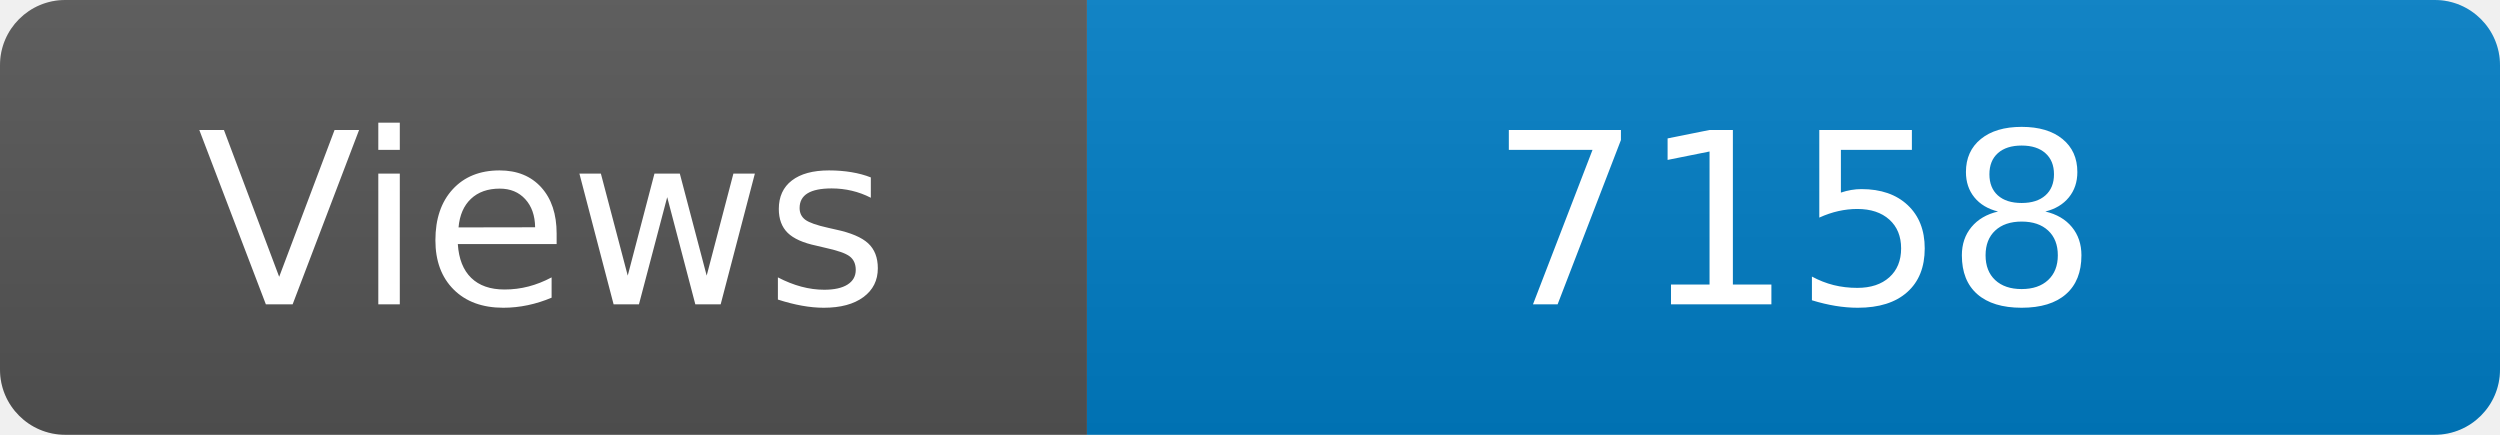
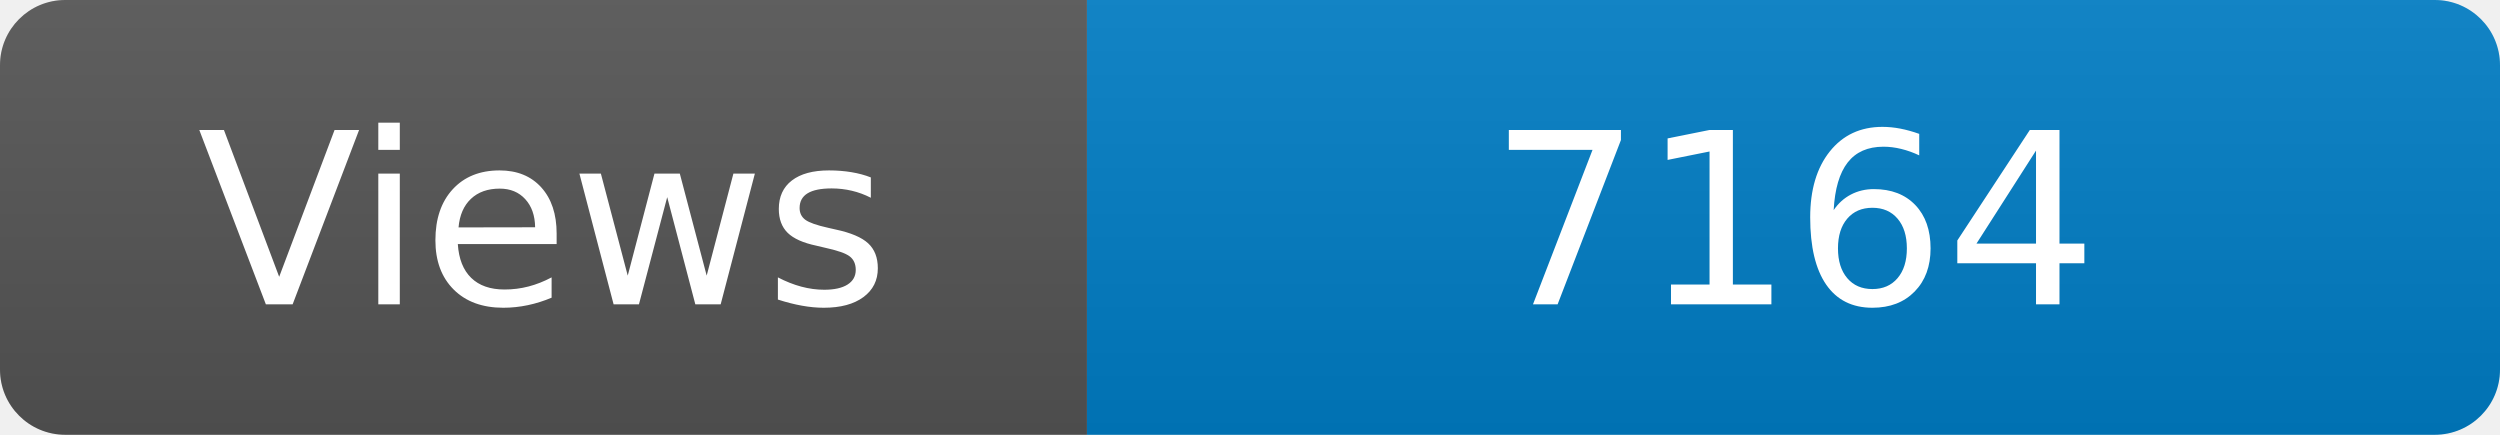
<svg xmlns="http://www.w3.org/2000/svg" width="115" height="20" role="img" aria-label="Maintained?: yes">
  <linearGradient id="s" x2="0" y2="100%">
    <stop offset="0" stop-color="#bbb" stop-opacity=".1" />
    <stop offset="1" stop-opacity=".1" />
  </linearGradient>
  <clipPath id="r">
    <rect width="115" height="20" rx="3" fill="#fff" />
  </clipPath>
  <g clip-path="url(#r)">
    <rect width="50" height="20" fill="#555" />
    <rect x="50" width="160" height="20" fill="#007ec6" />
    <rect width="115" height="20" fill="url(#s)" />
  </g>
  <g fill="#fff" text-anchor="middle" font-family="Verdana,Geneva,DejaVu Sans,sans-serif" font-size="110">
    <text x="250" y="140" transform="scale(.1)" fill="#fff">Views</text>
-     <text x="825" y="140" transform="scale(.1)" fill="#fff">7158</text>
+     <text x="825" y="140" transform="scale(.1)" fill="#fff">7164</text>
  </g>
</svg>
